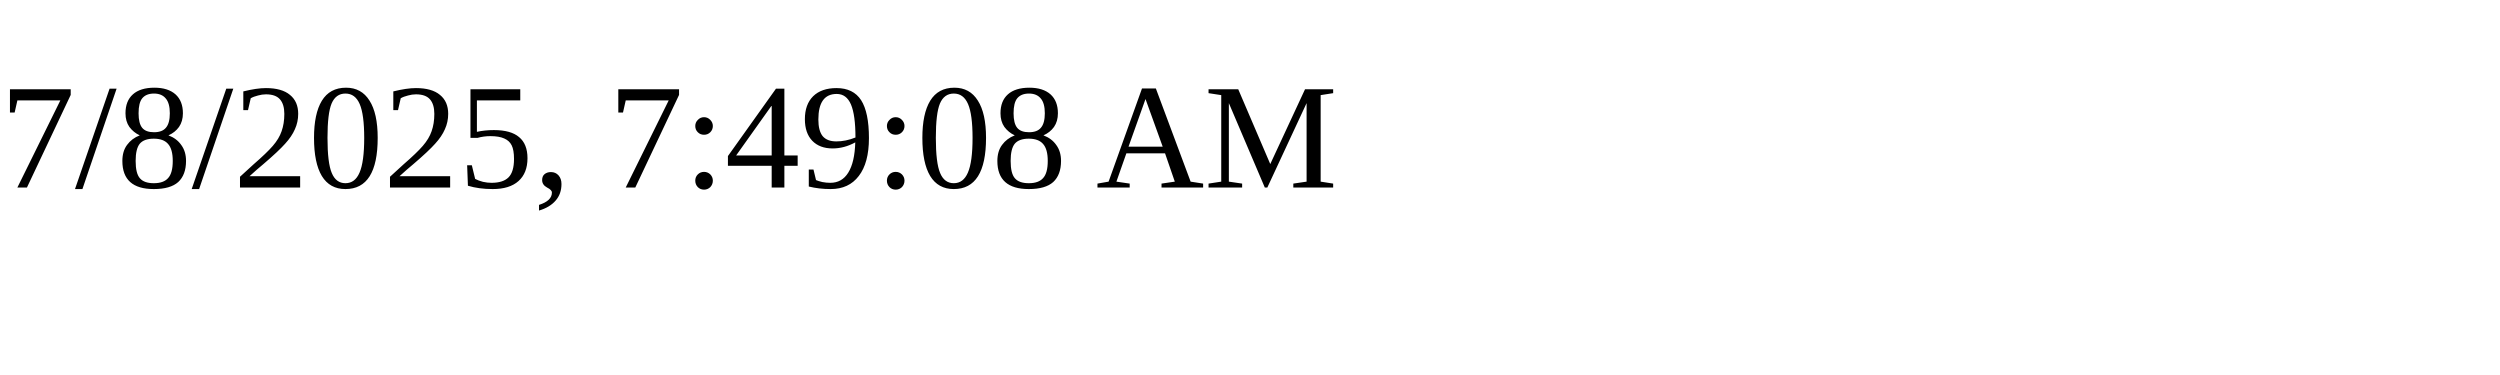
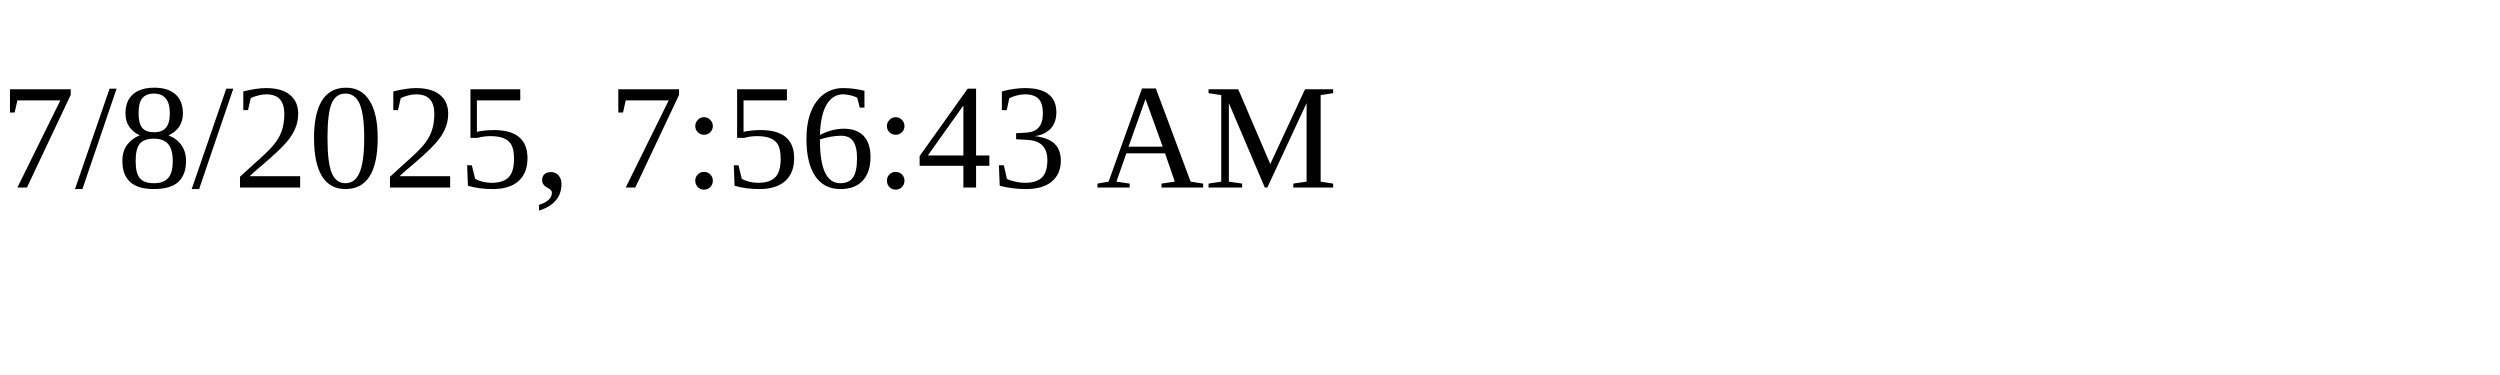
<svg xmlns="http://www.w3.org/2000/svg" height="30" width="200">
-   <text x="0" y="15">7/8/2025, 7:49:08 AM</text>
+   <text x="0" y="15">7/8/2025, 7:56:43 AM</text>
</svg>
